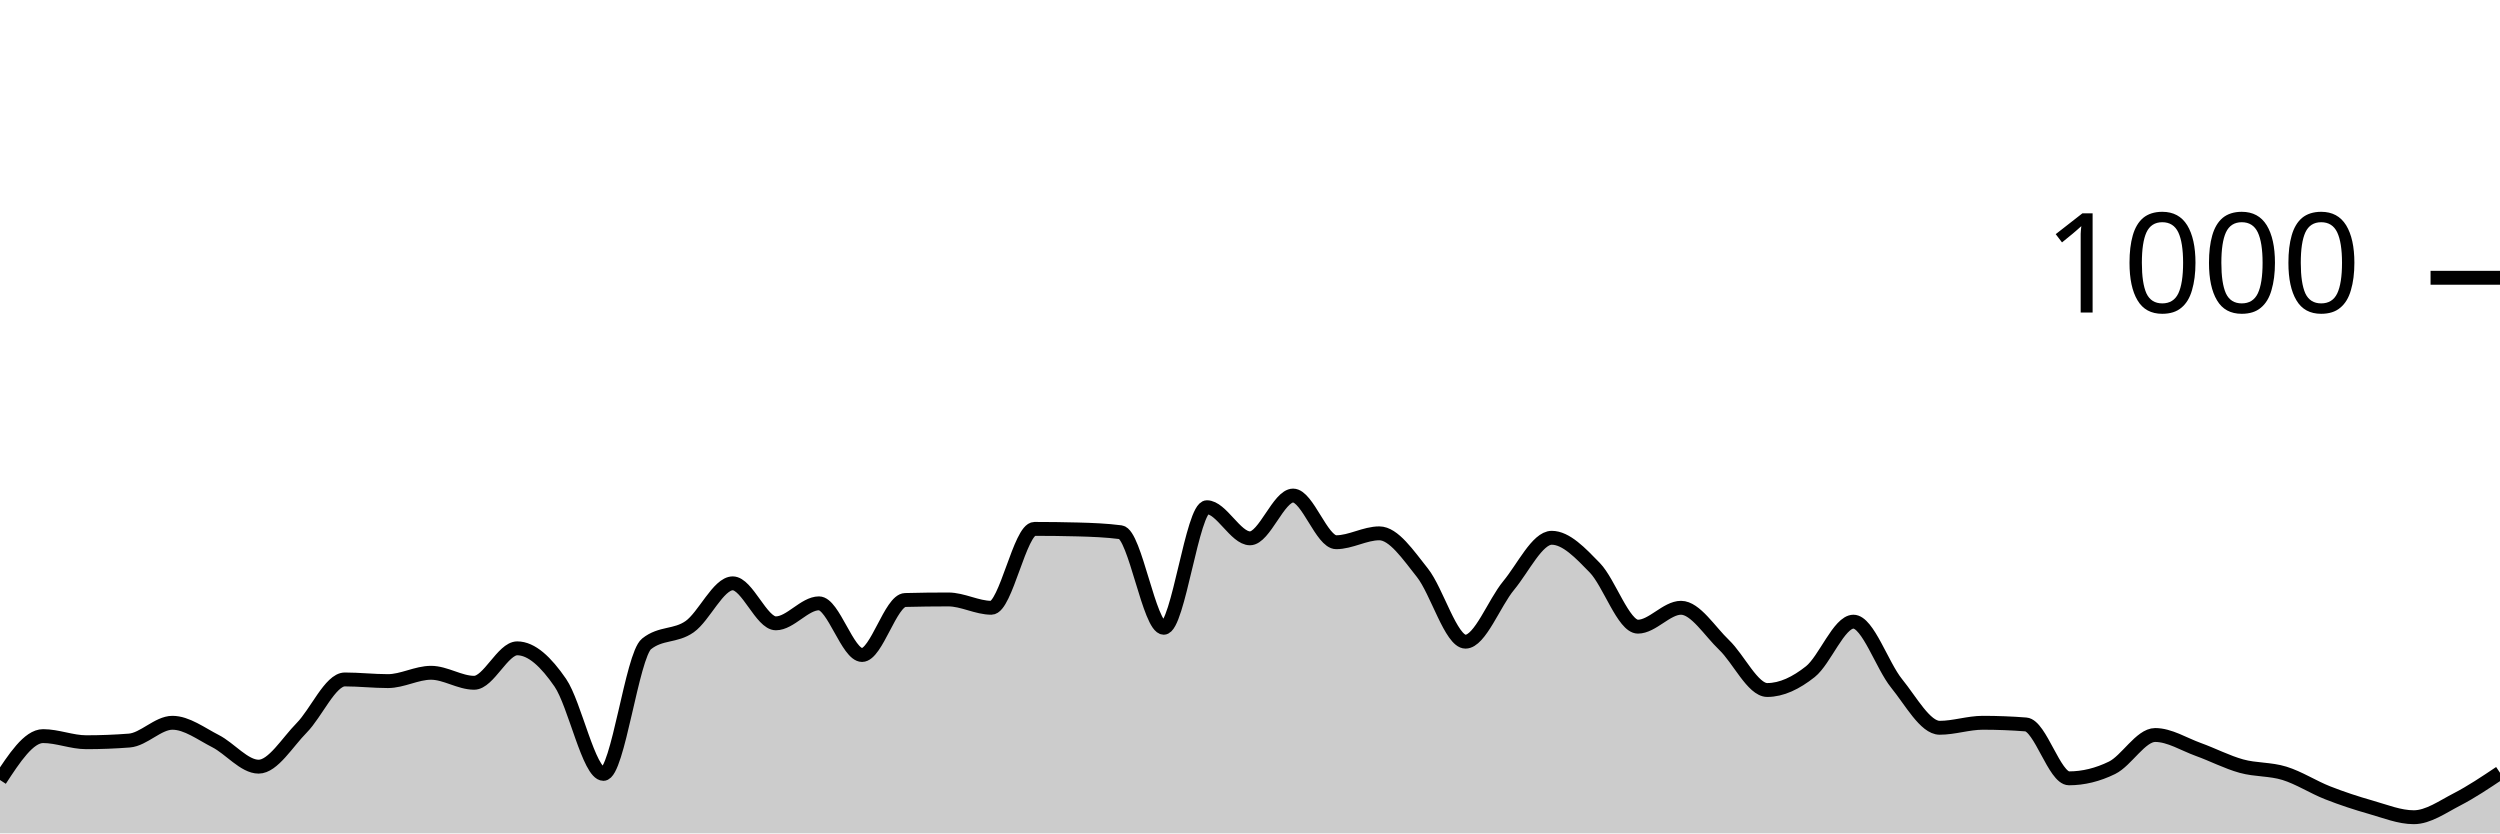
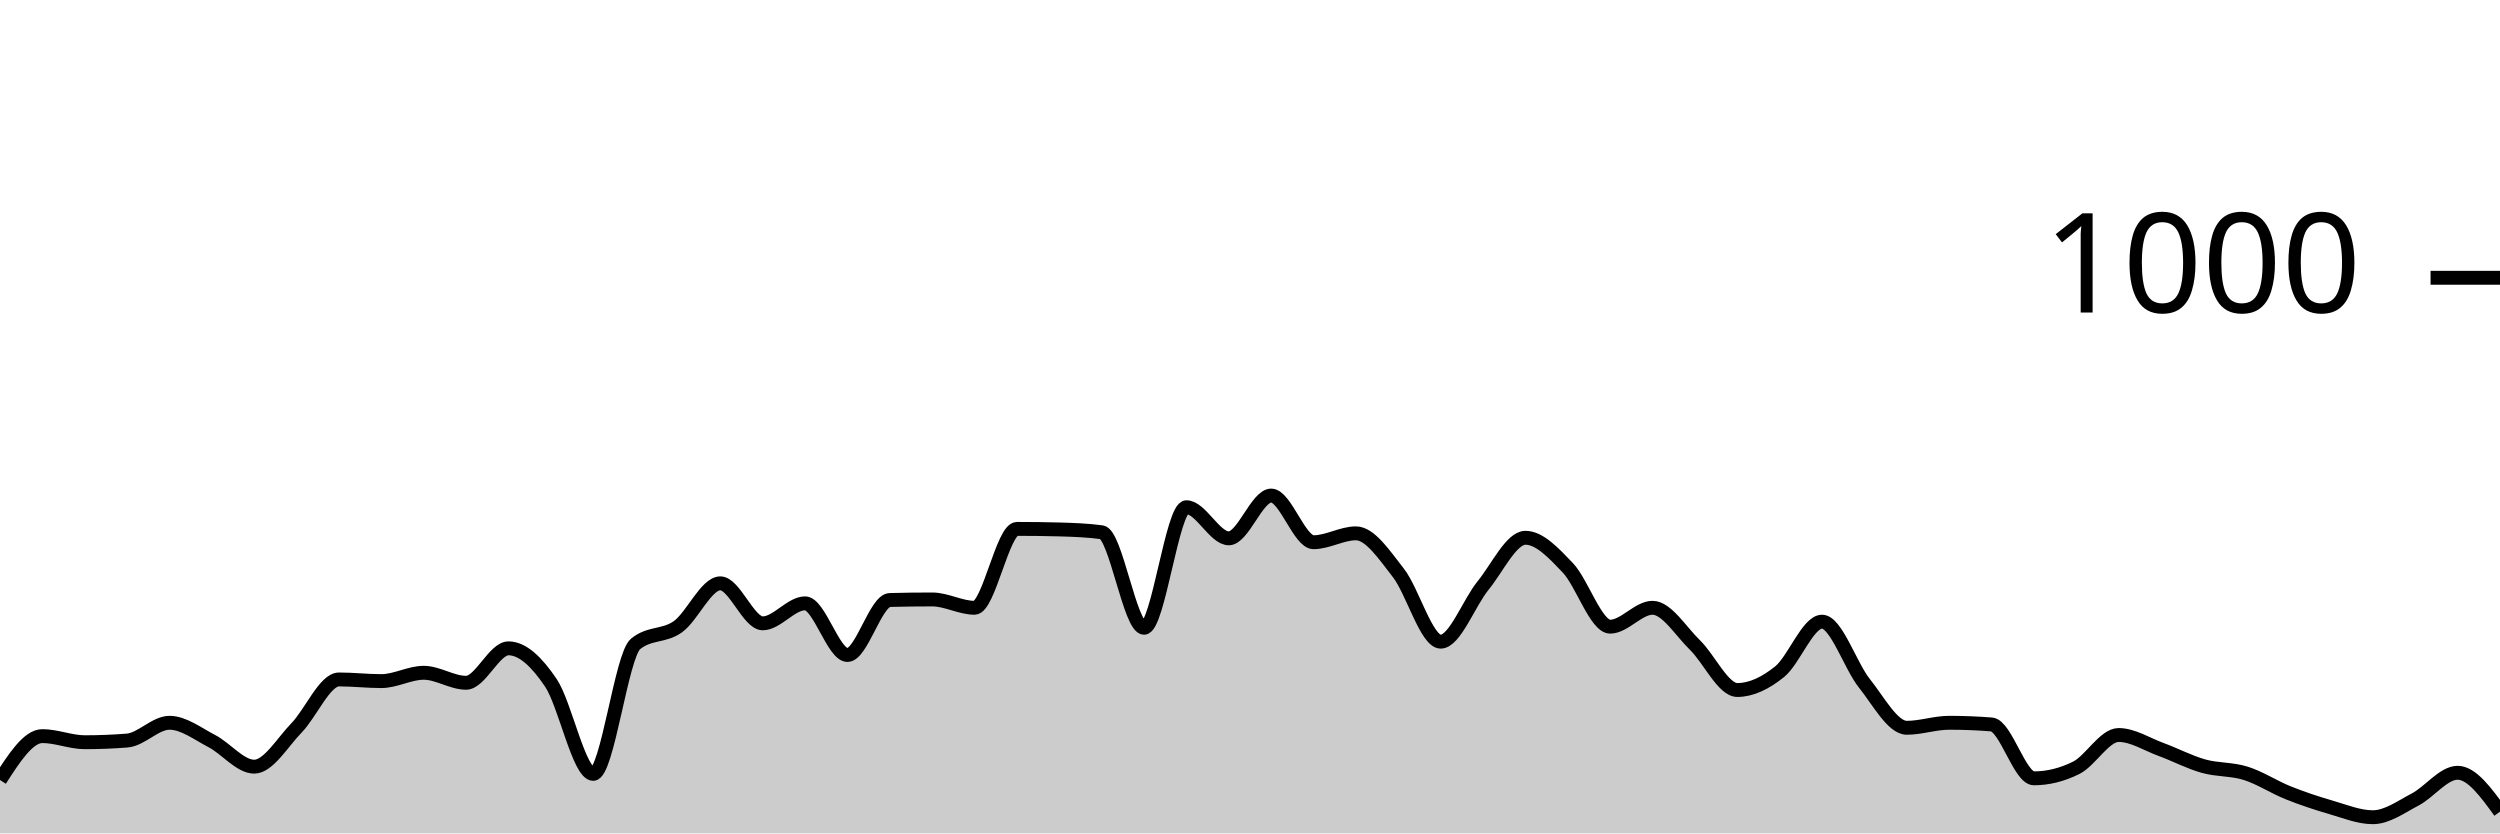
<svg xmlns="http://www.w3.org/2000/svg" viewBox="0 0 180 60">
  <g transform="translate(0,20)">
-     <path class="area" fill="rgba(0, 0, 0, 0.2)" d="M0,36.16C1.034,34.58,2.069,33,3.103,33C4.138,33,5.172,33.44,6.207,33.44C7.241,33.44,8.276,33.4,9.31,33.32C10.345,33.24,11.379,32.04,12.414,32.04C13.448,32.04,14.483,32.833,15.517,33.36C16.552,33.887,17.586,35.2,18.621,35.2C19.655,35.2,20.69,33.447,21.724,32.4C22.759,31.353,23.793,28.92,24.828,28.92C25.862,28.92,26.897,29.04,27.931,29.04C28.966,29.04,30,28.44,31.034,28.44C32.069,28.44,33.103,29.16,34.138,29.16C35.172,29.16,36.207,26.68,37.241,26.68C38.276,26.68,39.31,27.653,40.345,29.16C41.379,30.667,42.414,35.72,43.448,35.72C44.483,35.72,45.517,27.187,46.552,26.36C47.586,25.533,48.621,25.847,49.655,25.12C50.69,24.393,51.724,22,52.759,22C53.793,22,54.828,24.88,55.862,24.88C56.897,24.88,57.931,23.44,58.966,23.44C60,23.44,61.034,27.16,62.069,27.16C63.103,27.16,64.138,23.227,65.172,23.2C66.207,23.173,67.241,23.16,68.276,23.16C69.31,23.16,70.345,23.76,71.379,23.76C72.414,23.76,73.448,18.08,74.483,18.08C75.517,18.08,76.552,18.093,77.586,18.12C78.621,18.147,79.655,18.187,80.69,18.32C81.724,18.453,82.759,25.2,83.793,25.2C84.828,25.2,85.862,16.52,86.897,16.52C87.931,16.52,88.966,18.76,90,18.76C91.034,18.76,92.069,15.68,93.103,15.68C94.138,15.68,95.172,19.04,96.207,19.04C97.241,19.04,98.276,18.4,99.31,18.4C100.345,18.4,101.379,19.94,102.414,21.24C103.448,22.54,104.483,26.2,105.517,26.2C106.552,26.2,107.586,23.407,108.621,22.16C109.655,20.913,110.69,18.72,111.724,18.72C112.759,18.72,113.793,19.813,114.828,20.88C115.862,21.947,116.897,25.12,117.931,25.12C118.966,25.12,120,23.76,121.034,23.76C122.069,23.76,123.103,25.453,124.138,26.44C125.172,27.427,126.207,29.68,127.241,29.68C128.276,29.68,129.31,29.18,130.345,28.36C131.379,27.54,132.414,24.76,133.448,24.76C134.483,24.76,135.517,27.927,136.552,29.2C137.586,30.473,138.621,32.4,139.655,32.4C140.69,32.4,141.724,32.04,142.759,32.04C143.793,32.04,144.828,32.08,145.862,32.16C146.897,32.24,147.931,36.04,148.966,36.04C150,36.04,151.034,35.787,152.069,35.28C153.103,34.773,154.138,32.92,155.172,32.92C156.207,32.92,157.241,33.587,158.276,33.96C159.31,34.333,160.345,34.873,161.379,35.16C162.414,35.447,163.448,35.36,164.483,35.68C165.517,36,166.552,36.673,167.586,37.08C168.621,37.487,169.655,37.827,170.69,38.12C171.724,38.413,172.759,38.84,173.793,38.84C174.828,38.84,175.862,38.093,176.897,37.56C177.931,37.027,178.966,36.333,180,35.64L180,40C178.966,40,177.931,40,176.897,40C175.862,40,174.828,40,173.793,40C172.759,40,171.724,40,170.69,40C169.655,40,168.621,40,167.586,40C166.552,40,165.517,40,164.483,40C163.448,40,162.414,40,161.379,40C160.345,40,159.31,40,158.276,40C157.241,40,156.207,40,155.172,40C154.138,40,153.103,40,152.069,40C151.034,40,150,40,148.966,40C147.931,40,146.897,40,145.862,40C144.828,40,143.793,40,142.759,40C141.724,40,140.69,40,139.655,40C138.621,40,137.586,40,136.552,40C135.517,40,134.483,40,133.448,40C132.414,40,131.379,40,130.345,40C129.31,40,128.276,40,127.241,40C126.207,40,125.172,40,124.138,40C123.103,40,122.069,40,121.034,40C120,40,118.966,40,117.931,40C116.897,40,115.862,40,114.828,40C113.793,40,112.759,40,111.724,40C110.69,40,109.655,40,108.621,40C107.586,40,106.552,40,105.517,40C104.483,40,103.448,40,102.414,40C101.379,40,100.345,40,99.31,40C98.276,40,97.241,40,96.207,40C95.172,40,94.138,40,93.103,40C92.069,40,91.034,40,90,40C88.966,40,87.931,40,86.897,40C85.862,40,84.828,40,83.793,40C82.759,40,81.724,40,80.69,40C79.655,40,78.621,40,77.586,40C76.552,40,75.517,40,74.483,40C73.448,40,72.414,40,71.379,40C70.345,40,69.31,40,68.276,40C67.241,40,66.207,40,65.172,40C64.138,40,63.103,40,62.069,40C61.034,40,60,40,58.966,40C57.931,40,56.897,40,55.862,40C54.828,40,53.793,40,52.759,40C51.724,40,50.69,40,49.655,40C48.621,40,47.586,40,46.552,40C45.517,40,44.483,40,43.448,40C42.414,40,41.379,40,40.345,40C39.31,40,38.276,40,37.241,40C36.207,40,35.172,40,34.138,40C33.103,40,32.069,40,31.034,40C30,40,28.966,40,27.931,40C26.897,40,25.862,40,24.828,40C23.793,40,22.759,40,21.724,40C20.69,40,19.655,40,18.621,40C17.586,40,16.552,40,15.517,40C14.483,40,13.448,40,12.414,40C11.379,40,10.345,40,9.31,40C8.276,40,7.241,40,6.207,40C5.172,40,4.138,40,3.103,40C2.069,40,1.034,40,0,40Z" />
-     <path class="line" stroke="black" fill="none" d="M0,36.16C1.034,34.58,2.069,33,3.103,33C4.138,33,5.172,33.44,6.207,33.44C7.241,33.44,8.276,33.4,9.31,33.32C10.345,33.24,11.379,32.04,12.414,32.04C13.448,32.04,14.483,32.833,15.517,33.36C16.552,33.887,17.586,35.2,18.621,35.2C19.655,35.2,20.69,33.447,21.724,32.4C22.759,31.353,23.793,28.92,24.828,28.92C25.862,28.92,26.897,29.04,27.931,29.04C28.966,29.04,30,28.44,31.034,28.44C32.069,28.44,33.103,29.16,34.138,29.16C35.172,29.16,36.207,26.68,37.241,26.68C38.276,26.68,39.31,27.653,40.345,29.16C41.379,30.667,42.414,35.72,43.448,35.72C44.483,35.72,45.517,27.187,46.552,26.36C47.586,25.533,48.621,25.847,49.655,25.12C50.69,24.393,51.724,22,52.759,22C53.793,22,54.828,24.88,55.862,24.88C56.897,24.88,57.931,23.44,58.966,23.44C60,23.44,61.034,27.16,62.069,27.16C63.103,27.16,64.138,23.227,65.172,23.2C66.207,23.173,67.241,23.16,68.276,23.16C69.31,23.16,70.345,23.76,71.379,23.76C72.414,23.76,73.448,18.08,74.483,18.08C75.517,18.08,76.552,18.093,77.586,18.12C78.621,18.147,79.655,18.187,80.69,18.32C81.724,18.453,82.759,25.2,83.793,25.2C84.828,25.2,85.862,16.52,86.897,16.52C87.931,16.52,88.966,18.76,90,18.76C91.034,18.76,92.069,15.68,93.103,15.68C94.138,15.68,95.172,19.04,96.207,19.04C97.241,19.04,98.276,18.4,99.31,18.4C100.345,18.4,101.379,19.94,102.414,21.24C103.448,22.54,104.483,26.2,105.517,26.2C106.552,26.2,107.586,23.407,108.621,22.16C109.655,20.913,110.69,18.72,111.724,18.72C112.759,18.72,113.793,19.813,114.828,20.88C115.862,21.947,116.897,25.12,117.931,25.12C118.966,25.12,120,23.76,121.034,23.76C122.069,23.76,123.103,25.453,124.138,26.44C125.172,27.427,126.207,29.68,127.241,29.68C128.276,29.68,129.31,29.18,130.345,28.36C131.379,27.54,132.414,24.76,133.448,24.76C134.483,24.76,135.517,27.927,136.552,29.2C137.586,30.473,138.621,32.4,139.655,32.4C140.69,32.4,141.724,32.04,142.759,32.04C143.793,32.04,144.828,32.08,145.862,32.16C146.897,32.24,147.931,36.04,148.966,36.04C150,36.04,151.034,35.787,152.069,35.28C153.103,34.773,154.138,32.92,155.172,32.92C156.207,32.92,157.241,33.587,158.276,33.96C159.31,34.333,160.345,34.873,161.379,35.16C162.414,35.447,163.448,35.36,164.483,35.68C165.517,36,166.552,36.673,167.586,37.08C168.621,37.487,169.655,37.827,170.69,38.12C171.724,38.413,172.759,38.84,173.793,38.84C174.828,38.84,175.862,38.093,176.897,37.56C177.931,37.027,178.966,36.333,180,35.64" />
+     <path class="area" fill="rgba(0, 0, 0, 0.2)" d="M0,36.16C1.017,34.58,2.034,33,3.051,33C4.068,33,5.085,33.44,6.102,33.44C7.119,33.44,8.136,33.4,9.153,33.32C10.169,33.24,11.186,32.04,12.203,32.04C13.22,32.04,14.237,32.833,15.254,33.36C16.271,33.887,17.288,35.2,18.305,35.2C19.322,35.2,20.339,33.447,21.356,32.4C22.373,31.353,23.39,28.92,24.407,28.92C25.424,28.92,26.441,29.04,27.458,29.04C28.475,29.04,29.492,28.44,30.508,28.44C31.525,28.44,32.542,29.16,33.559,29.16C34.576,29.16,35.593,26.68,36.61,26.68C37.627,26.68,38.644,27.653,39.661,29.16C40.678,30.667,41.695,35.72,42.712,35.72C43.729,35.72,44.746,27.187,45.763,26.36C46.78,25.533,47.797,25.847,48.814,25.12C49.831,24.393,50.847,22,51.864,22C52.881,22,53.898,24.88,54.915,24.88C55.932,24.88,56.949,23.44,57.966,23.44C58.983,23.44,60,27.16,61.017,27.16C62.034,27.16,63.051,23.227,64.068,23.2C65.085,23.173,66.102,23.16,67.119,23.16C68.136,23.16,69.153,23.76,70.169,23.76C71.186,23.76,72.203,18.08,73.22,18.08C74.237,18.08,75.254,18.093,76.271,18.12C77.288,18.147,78.305,18.187,79.322,18.32C80.339,18.453,81.356,25.2,82.373,25.2C83.39,25.2,84.407,16.52,85.424,16.52C86.441,16.52,87.458,18.76,88.475,18.76C89.492,18.76,90.508,15.68,91.525,15.68C92.542,15.68,93.559,19.04,94.576,19.04C95.593,19.04,96.61,18.4,97.627,18.4C98.644,18.4,99.661,19.94,100.678,21.24C101.695,22.54,102.712,26.2,103.729,26.2C104.746,26.2,105.763,23.407,106.78,22.16C107.797,20.913,108.814,18.72,109.831,18.72C110.847,18.72,111.864,19.813,112.881,20.88C113.898,21.947,114.915,25.12,115.932,25.12C116.949,25.12,117.966,23.76,118.983,23.76C120,23.76,121.017,25.453,122.034,26.44C123.051,27.427,124.068,29.68,125.085,29.68C126.102,29.68,127.119,29.18,128.136,28.36C129.153,27.54,130.169,24.76,131.186,24.76C132.203,24.76,133.22,27.927,134.237,29.2C135.254,30.473,136.271,32.4,137.288,32.4C138.305,32.4,139.322,32.04,140.339,32.04C141.356,32.04,142.373,32.08,143.39,32.16C144.407,32.24,145.424,36.04,146.441,36.04C147.458,36.04,148.475,35.787,149.492,35.28C150.508,34.773,151.525,32.92,152.542,32.92C153.559,32.92,154.576,33.587,155.593,33.96C156.61,34.333,157.627,34.873,158.644,35.16C159.661,35.447,160.678,35.36,161.695,35.68C162.712,36,163.729,36.673,164.746,37.08C165.763,37.487,166.78,37.827,167.797,38.12C168.814,38.413,169.831,38.84,170.847,38.84C171.864,38.84,172.881,38.093,173.898,37.56C174.915,37.027,175.932,35.64,176.949,35.64C177.966,35.64,178.983,37.04,180,38.44L180,40C178.983,40,177.966,40,176.949,40C175.932,40,174.915,40,173.898,40C172.881,40,171.864,40,170.847,40C169.831,40,168.814,40,167.797,40C166.78,40,165.763,40,164.746,40C163.729,40,162.712,40,161.695,40C160.678,40,159.661,40,158.644,40C157.627,40,156.61,40,155.593,40C154.576,40,153.559,40,152.542,40C151.525,40,150.508,40,149.492,40C148.475,40,147.458,40,146.441,40C145.424,40,144.407,40,143.39,40C142.373,40,141.356,40,140.339,40C139.322,40,138.305,40,137.288,40C136.271,40,135.254,40,134.237,40C133.22,40,132.203,40,131.186,40C130.169,40,129.153,40,128.136,40C127.119,40,126.102,40,125.085,40C124.068,40,123.051,40,122.034,40C121.017,40,120,40,118.983,40C117.966,40,116.949,40,115.932,40C114.915,40,113.898,40,112.881,40C111.864,40,110.847,40,109.831,40C108.814,40,107.797,40,106.78,40C105.763,40,104.746,40,103.729,40C102.712,40,101.695,40,100.678,40C99.661,40,98.644,40,97.627,40C96.61,40,95.593,40,94.576,40C93.559,40,92.542,40,91.525,40C90.508,40,89.492,40,88.475,40C87.458,40,86.441,40,85.424,40C84.407,40,83.39,40,82.373,40C81.356,40,80.339,40,79.322,40C78.305,40,77.288,40,76.271,40C75.254,40,74.237,40,73.22,40C72.203,40,71.186,40,70.169,40C69.153,40,68.136,40,67.119,40C66.102,40,65.085,40,64.068,40C63.051,40,62.034,40,61.017,40C60,40,58.983,40,57.966,40C56.949,40,55.932,40,54.915,40C53.898,40,52.881,40,51.864,40C50.847,40,49.831,40,48.814,40C47.797,40,46.78,40,45.763,40C44.746,40,43.729,40,42.712,40C41.695,40,40.678,40,39.661,40C38.644,40,37.627,40,36.61,40C35.593,40,34.576,40,33.559,40C32.542,40,31.525,40,30.508,40C29.492,40,28.475,40,27.458,40C26.441,40,25.424,40,24.407,40C23.39,40,22.373,40,21.356,40C20.339,40,19.322,40,18.305,40C17.288,40,16.271,40,15.254,40C14.237,40,13.22,40,12.203,40C11.186,40,10.169,40,9.153,40C8.136,40,7.119,40,6.102,40C5.085,40,4.068,40,3.051,40C2.034,40,1.017,40,0,40Z" />
+     <path class="line" stroke="black" fill="none" d="M0,36.16C1.017,34.58,2.034,33,3.051,33C4.068,33,5.085,33.44,6.102,33.44C7.119,33.44,8.136,33.4,9.153,33.32C10.169,33.24,11.186,32.04,12.203,32.04C13.22,32.04,14.237,32.833,15.254,33.36C16.271,33.887,17.288,35.2,18.305,35.2C19.322,35.2,20.339,33.447,21.356,32.4C22.373,31.353,23.39,28.92,24.407,28.92C25.424,28.92,26.441,29.04,27.458,29.04C28.475,29.04,29.492,28.44,30.508,28.44C31.525,28.44,32.542,29.16,33.559,29.16C34.576,29.16,35.593,26.68,36.61,26.68C37.627,26.68,38.644,27.653,39.661,29.16C40.678,30.667,41.695,35.72,42.712,35.72C43.729,35.72,44.746,27.187,45.763,26.36C46.78,25.533,47.797,25.847,48.814,25.12C49.831,24.393,50.847,22,51.864,22C52.881,22,53.898,24.88,54.915,24.88C55.932,24.88,56.949,23.44,57.966,23.44C58.983,23.44,60,27.16,61.017,27.16C62.034,27.16,63.051,23.227,64.068,23.2C65.085,23.173,66.102,23.16,67.119,23.16C68.136,23.16,69.153,23.76,70.169,23.76C71.186,23.76,72.203,18.08,73.22,18.08C74.237,18.08,75.254,18.093,76.271,18.12C77.288,18.147,78.305,18.187,79.322,18.32C80.339,18.453,81.356,25.2,82.373,25.2C83.39,25.2,84.407,16.52,85.424,16.52C86.441,16.52,87.458,18.76,88.475,18.76C89.492,18.76,90.508,15.68,91.525,15.68C92.542,15.68,93.559,19.04,94.576,19.04C95.593,19.04,96.61,18.4,97.627,18.4C98.644,18.4,99.661,19.94,100.678,21.24C101.695,22.54,102.712,26.2,103.729,26.2C104.746,26.2,105.763,23.407,106.78,22.16C107.797,20.913,108.814,18.72,109.831,18.72C110.847,18.72,111.864,19.813,112.881,20.88C113.898,21.947,114.915,25.12,115.932,25.12C116.949,25.12,117.966,23.76,118.983,23.76C120,23.76,121.017,25.453,122.034,26.44C123.051,27.427,124.068,29.68,125.085,29.68C126.102,29.68,127.119,29.18,128.136,28.36C129.153,27.54,130.169,24.76,131.186,24.76C132.203,24.76,133.22,27.927,134.237,29.2C135.254,30.473,136.271,32.4,137.288,32.4C138.305,32.4,139.322,32.04,140.339,32.04C141.356,32.04,142.373,32.08,143.39,32.16C144.407,32.24,145.424,36.04,146.441,36.04C147.458,36.04,148.475,35.787,149.492,35.28C150.508,34.773,151.525,32.92,152.542,32.92C153.559,32.92,154.576,33.587,155.593,33.96C156.61,34.333,157.627,34.873,158.644,35.16C159.661,35.447,160.678,35.36,161.695,35.68C162.712,36,163.729,36.673,164.746,37.08C165.763,37.487,166.78,37.827,167.797,38.12C168.814,38.413,169.831,38.84,170.847,38.84C171.864,38.84,172.881,38.093,173.898,37.56C174.915,37.027,175.932,35.64,176.949,35.64C177.966,35.64,178.983,37.04,180,38.44" />
    <path class="axis-ceiling" stroke-width="1" stroke="black" fill="none" d="M175,0L180,0" />
    <text class="axis-ceiling-label" font-family="sans-serif" text-anchor="end" font-size="10px" x="170" y="2.5">1000</text>
  </g>
</svg>
